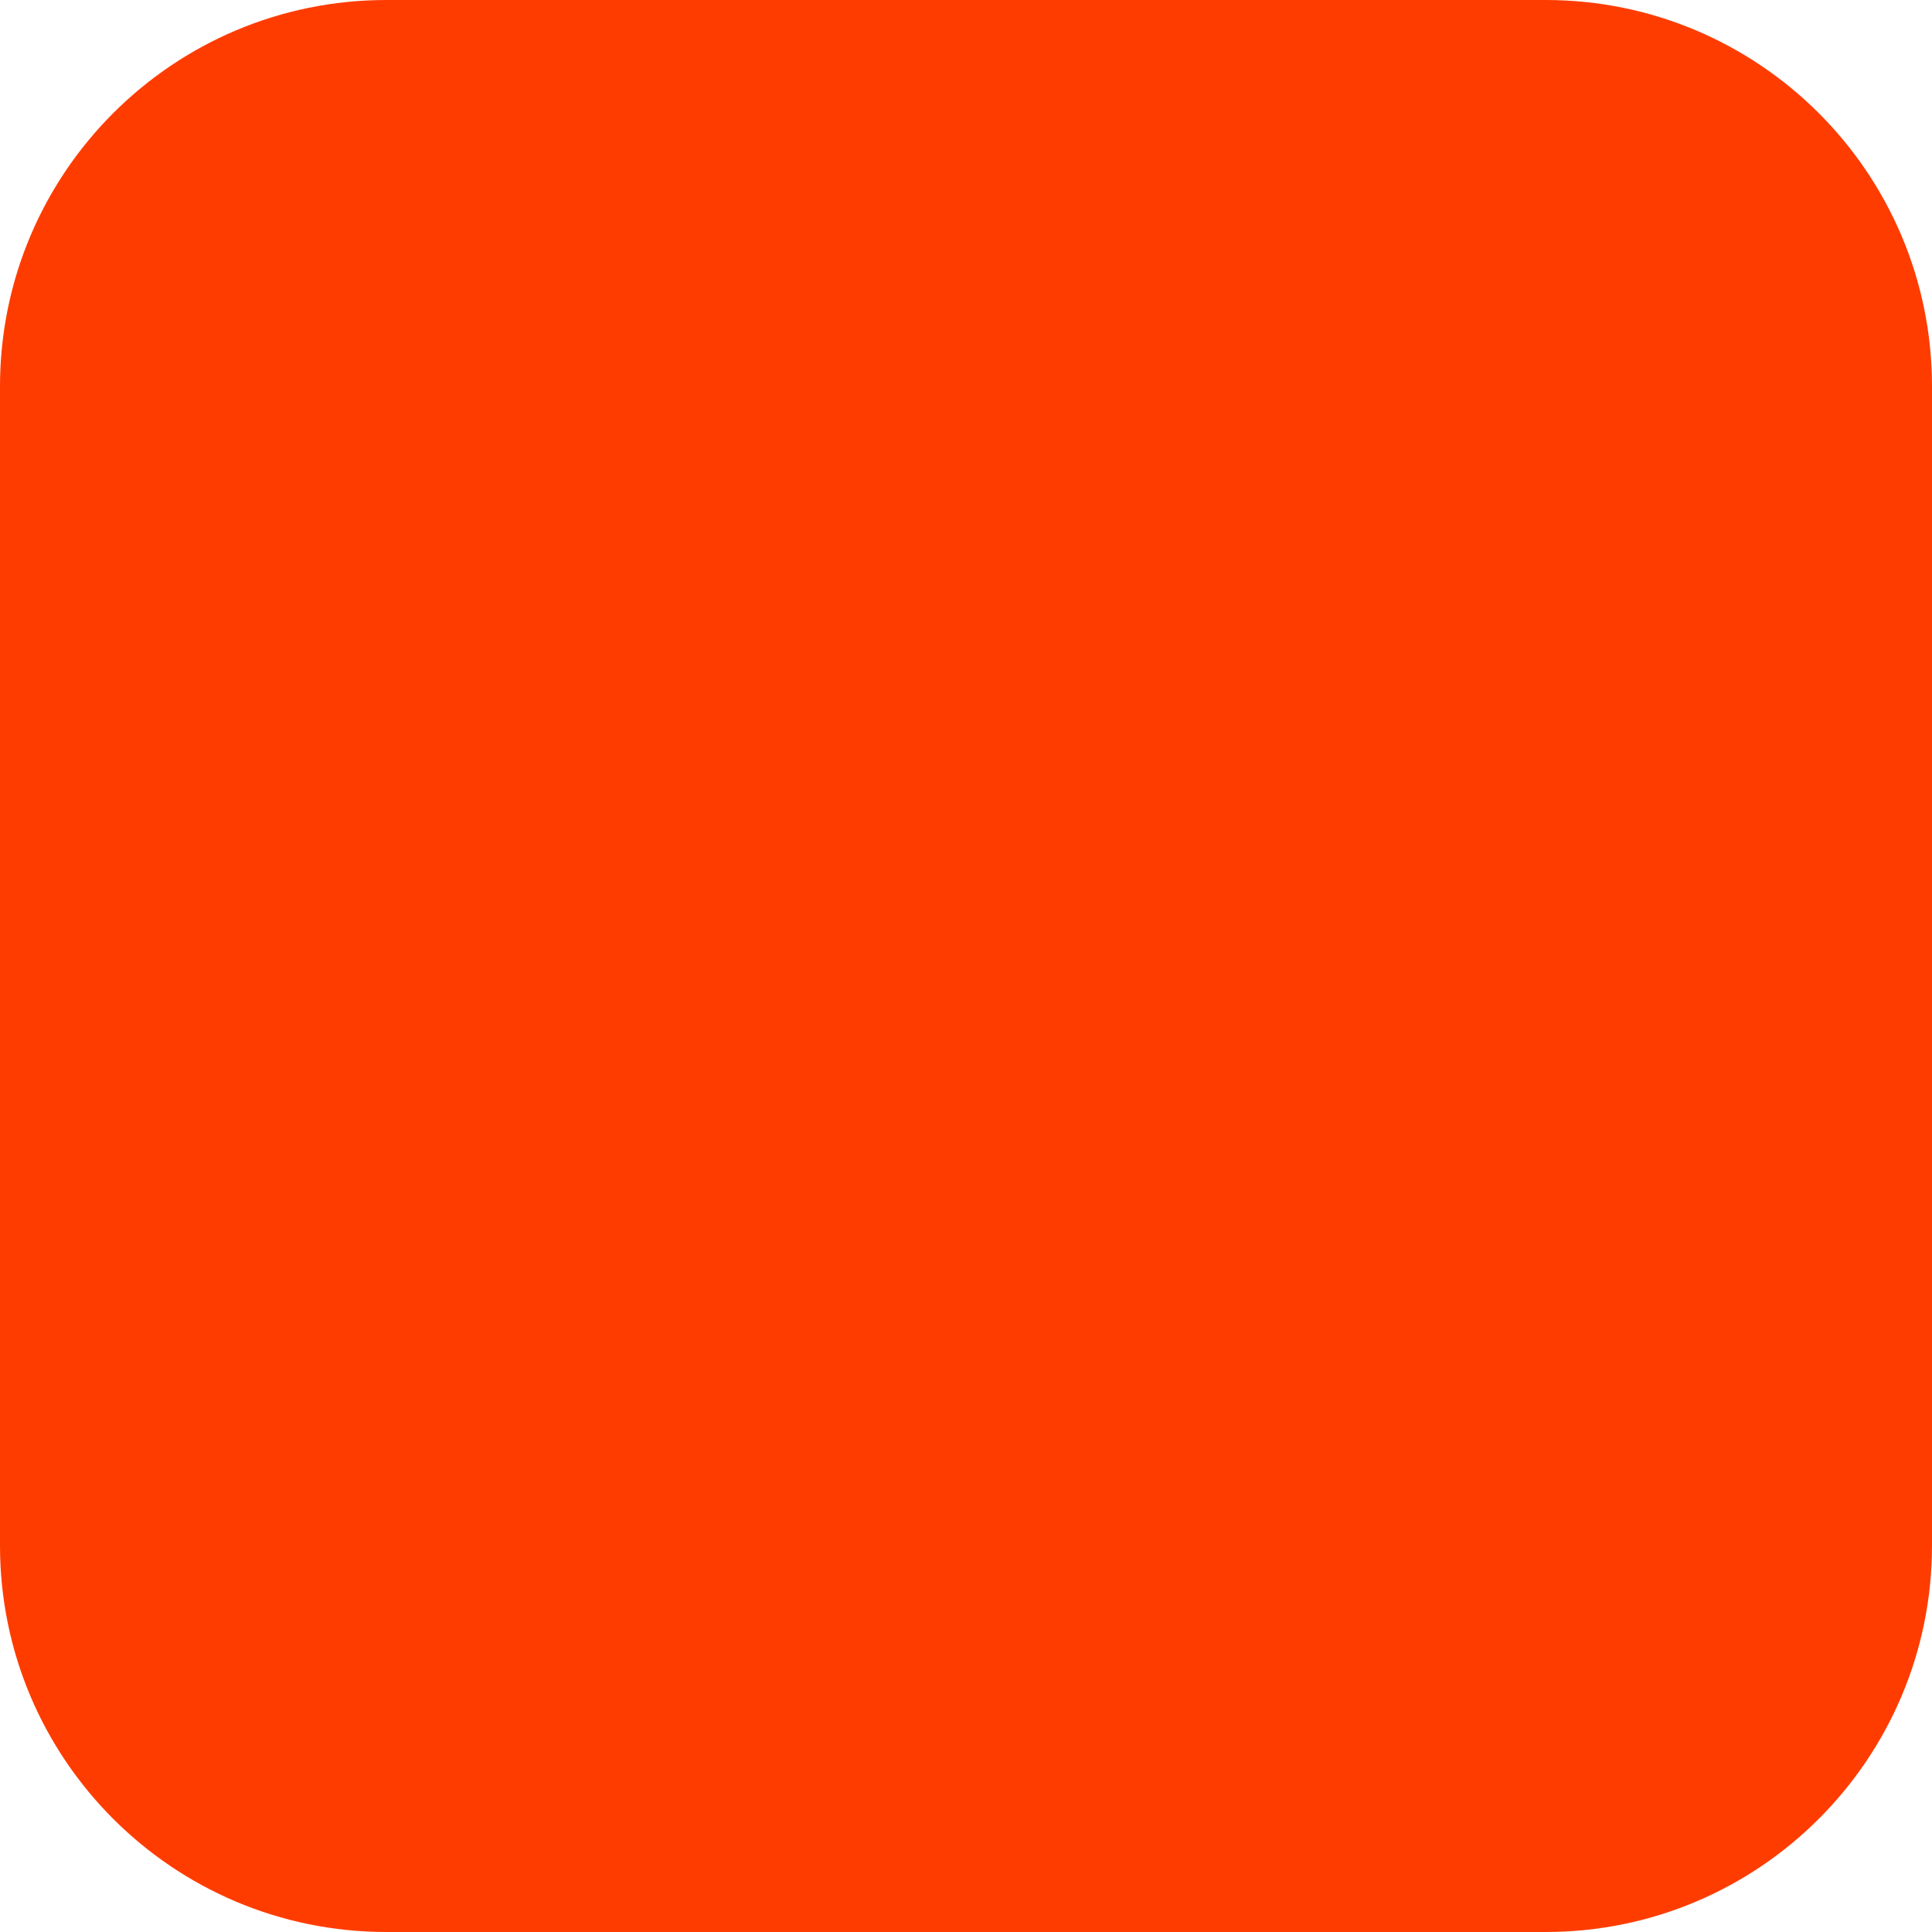
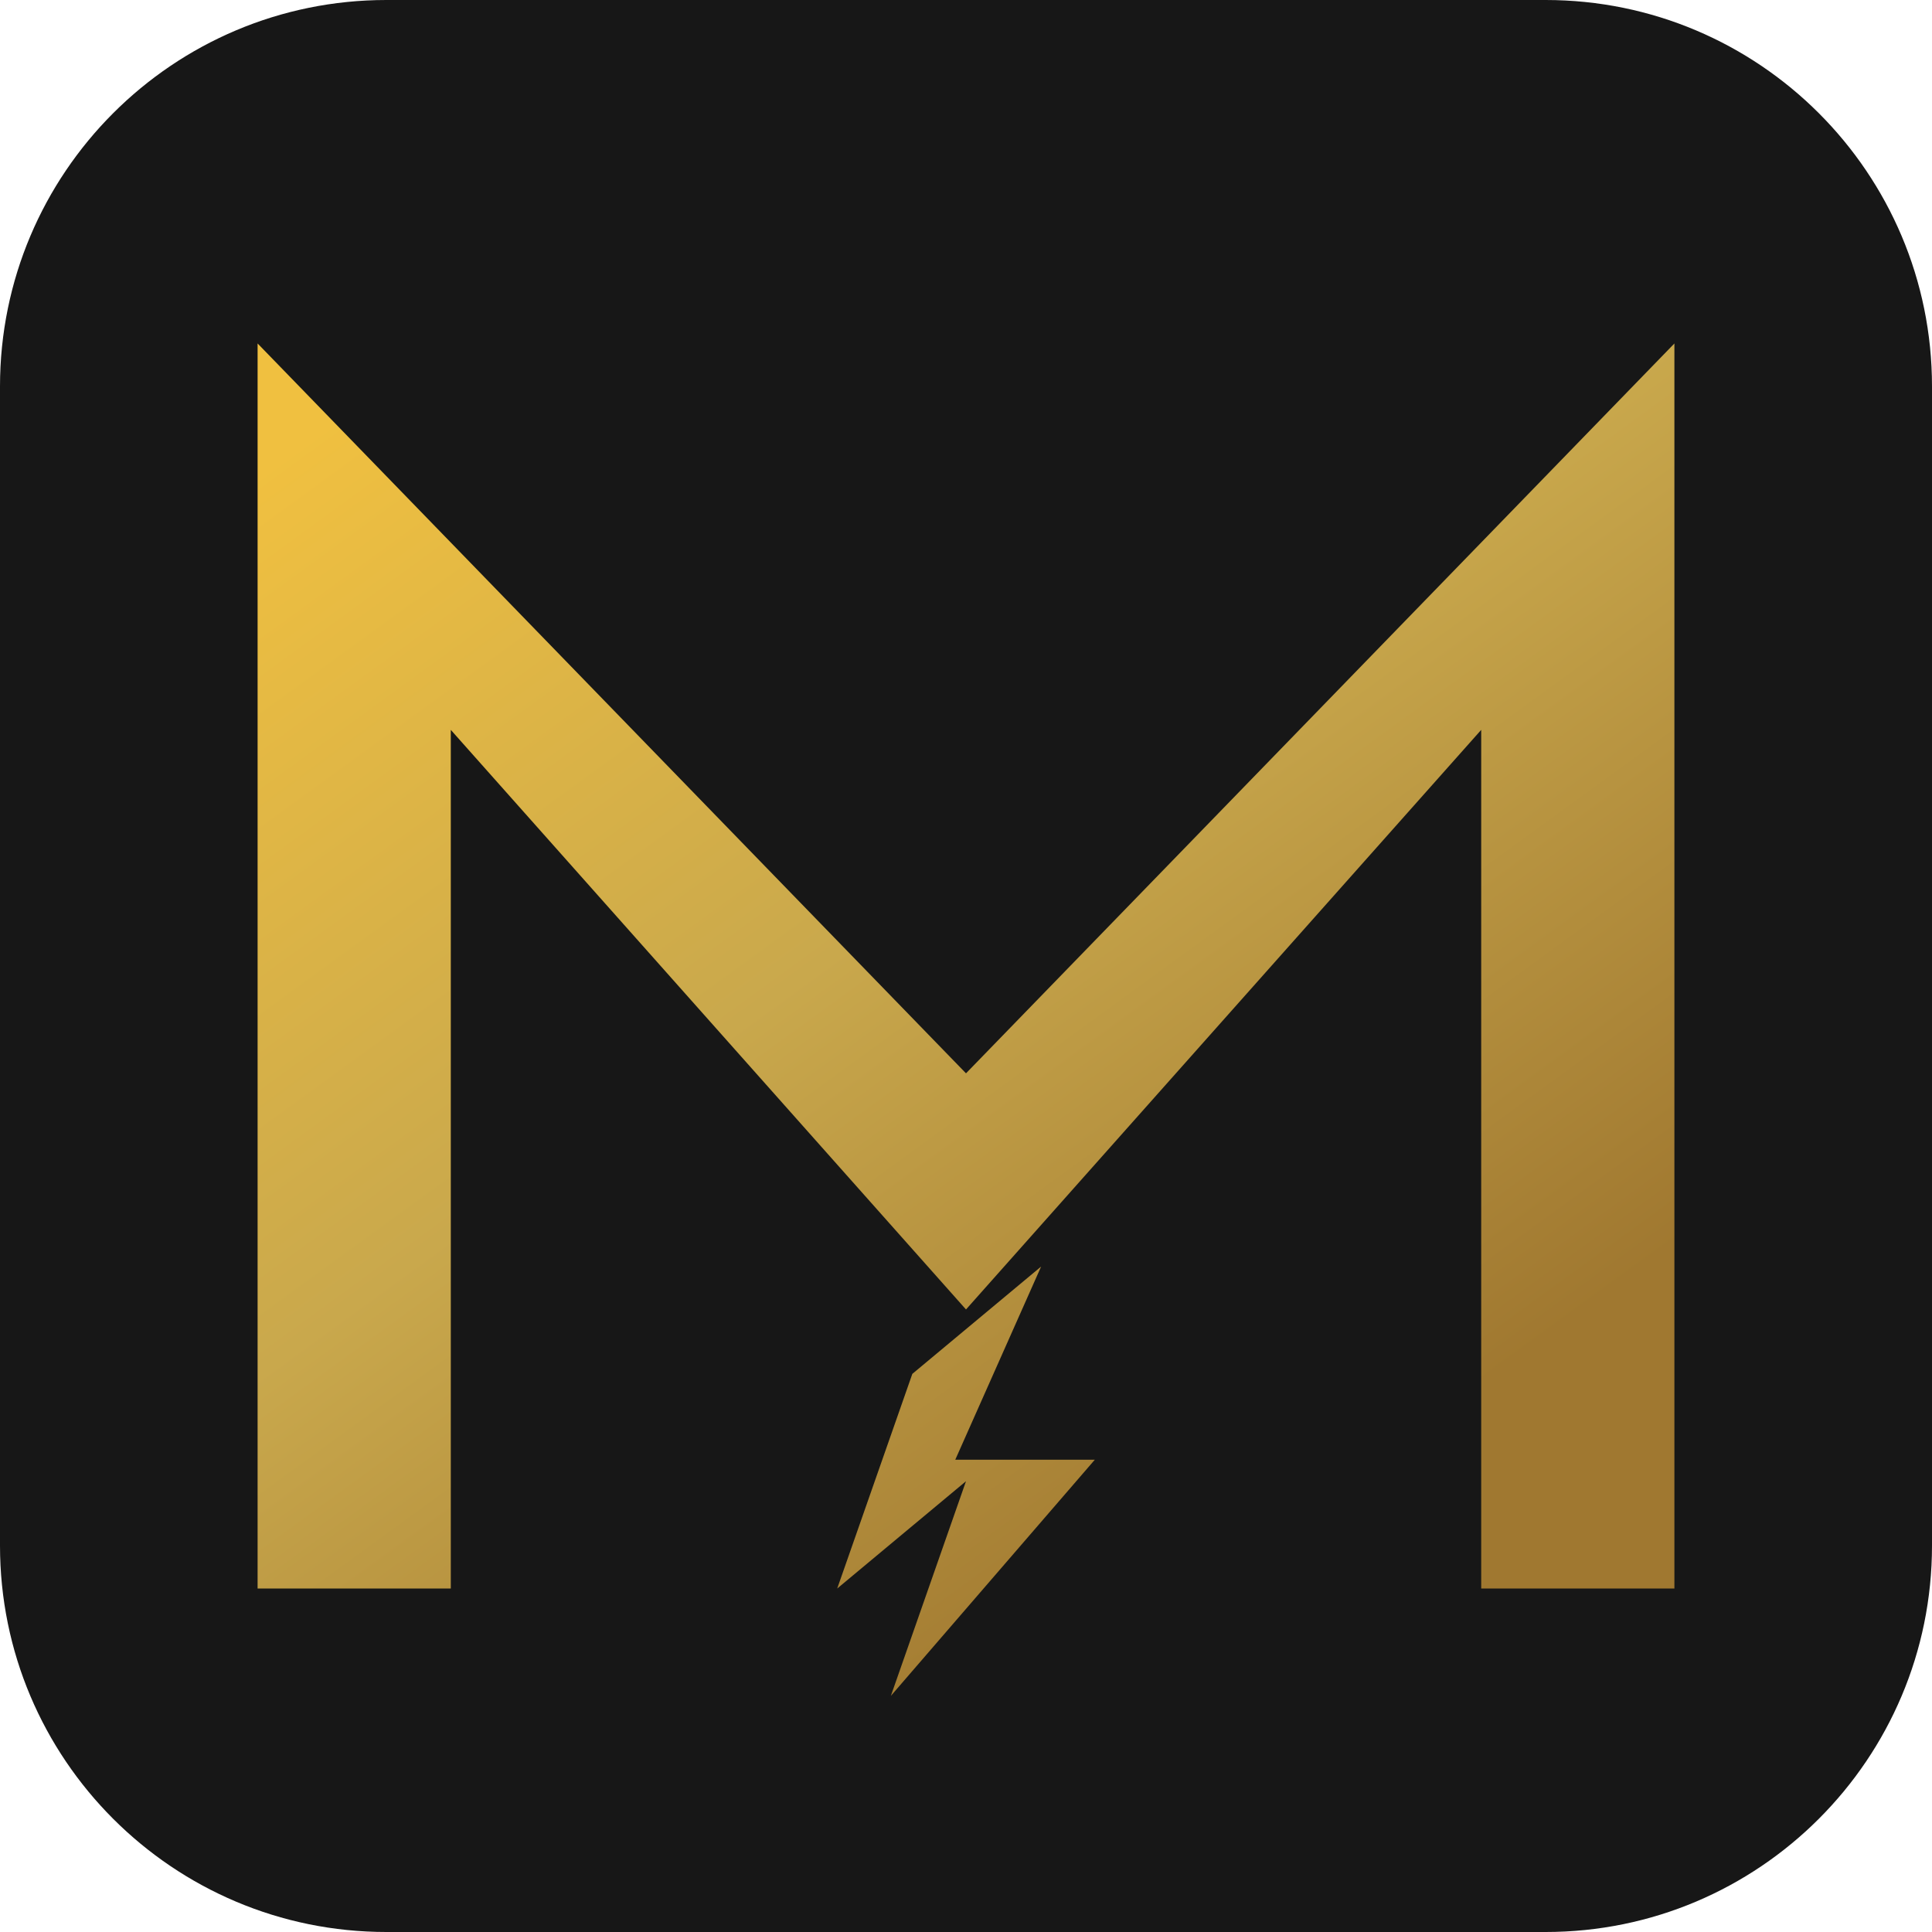
<svg xmlns="http://www.w3.org/2000/svg" width="180" height="180" viewBox="0 0 180 180" fill="none">
-   <rect width="180" height="180" rx="36" fill="#FF3C00" />
+   <rect width="180" height="180" rx="36" fill="#171717" />
+   <defs>
+     <linearGradient id="gold" x1="50" y1="25" x2="130" y2="135" gradientUnits="userSpaceOnUse">
+       <stop offset="0%" stop-color="#F0C040" />
+       <stop offset="50%" stop-color="#C9A84C" />
+       <stop offset="100%" stop-color="#A07830" />
+     </linearGradient>
+   </defs>
+   <path d="M24 148 L24 32 L90 100 L156 32 L156 148 L138 148 L138 68 L90 122 L42 68 L42 148 Z" fill="url(#gold)" />
+   <path d="M85 128 L78 148 L90 138 L83 158 L102 136 L89 136 L97 118 Z" fill="url(#gold)" />
</svg>
